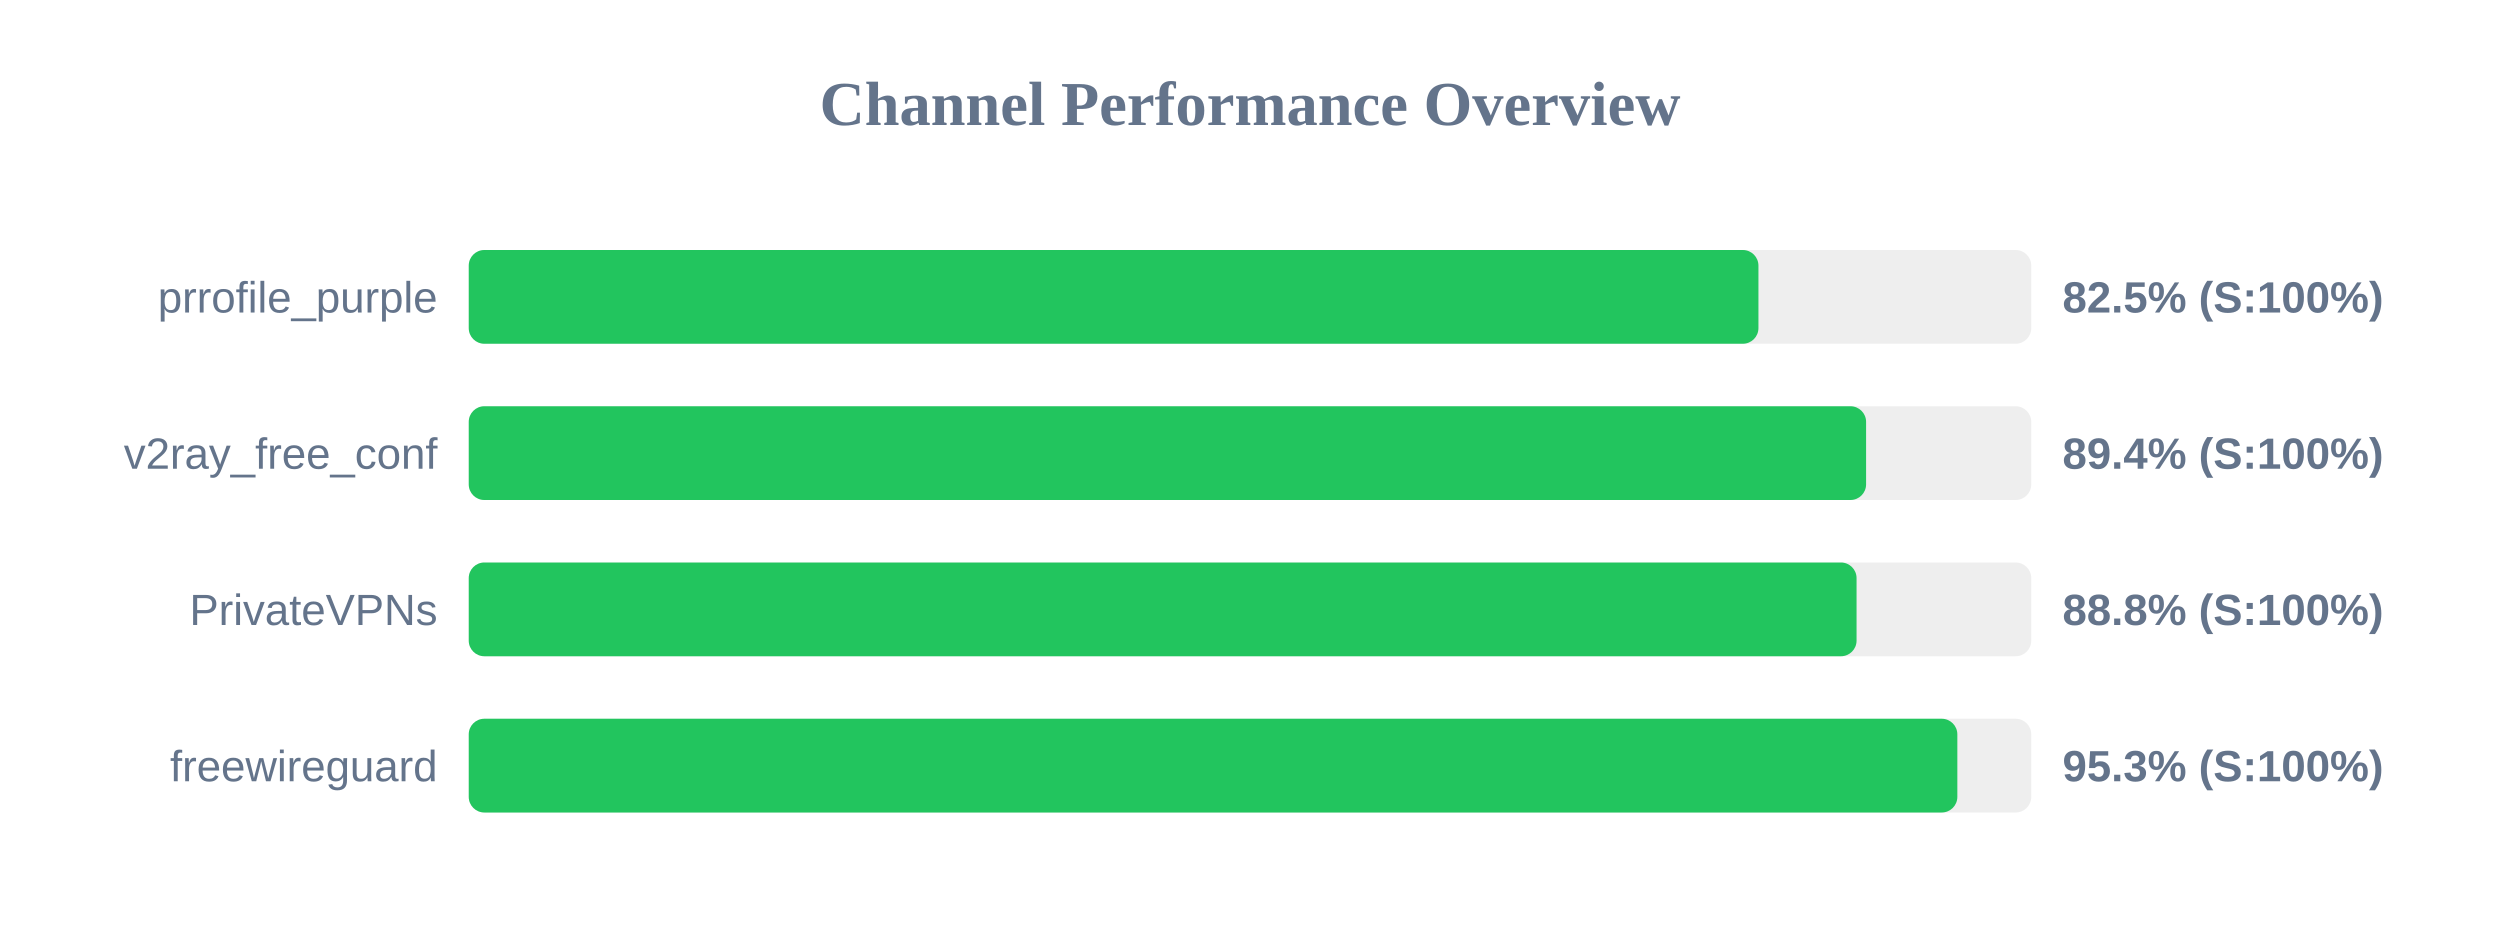
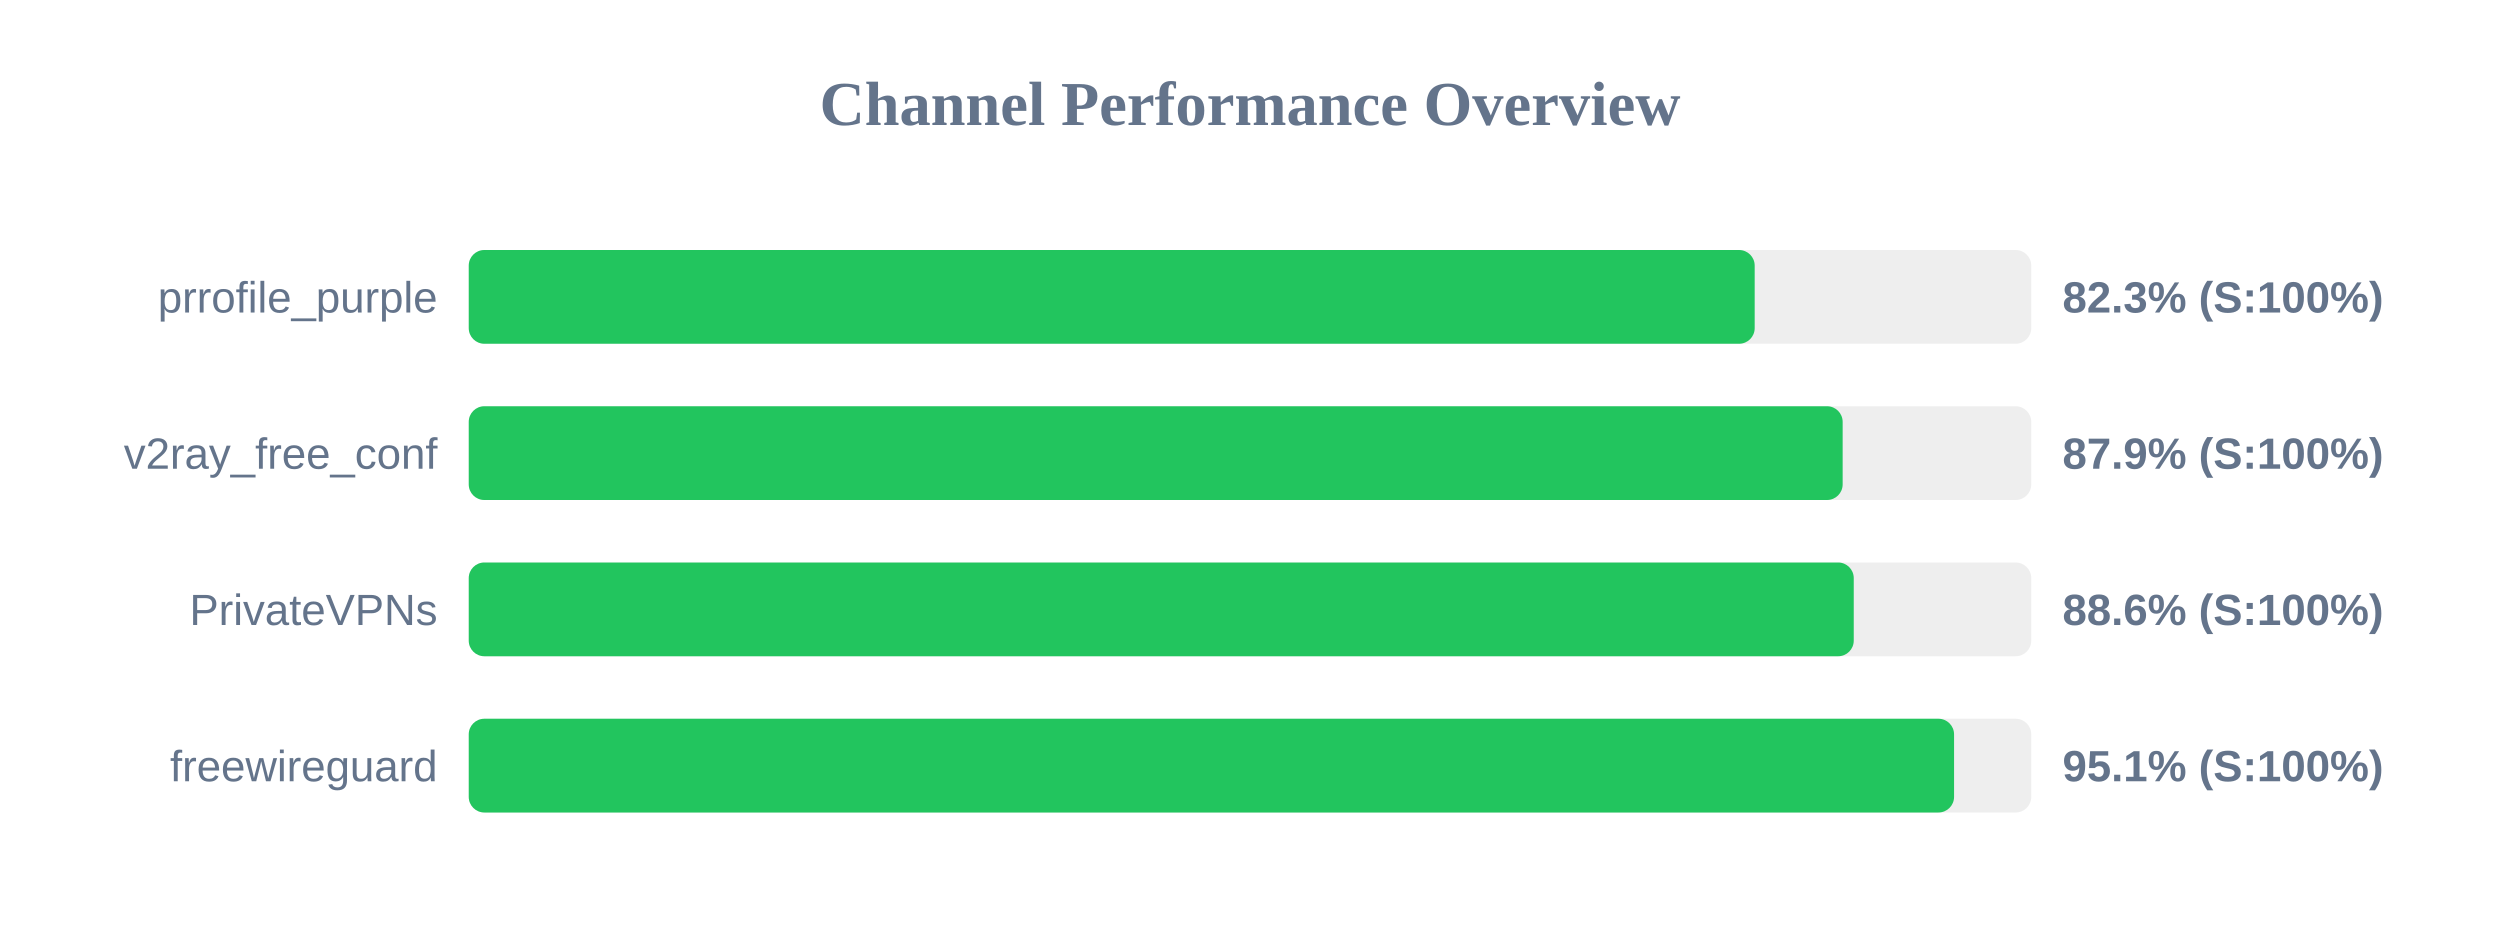
<svg xmlns="http://www.w3.org/2000/svg" width="800" height="300" version="1.1">
  <style>
        .row { font: 14px Arial; fill: #64748b; }
        .score { font: bold 14px Arial; fill: #64748b; }
    </style>
  <text x="400" y="40" text-anchor="middle" font-size="20px" font-weight="bold" fill="#64748b">Channel Performance Overview</text>
  <rect x="150" y="80" width="500" height="30" fill="#eee" rx="5" />
-   <rect x="150" y="80" width="412.7" height="30" fill="#22c55e" rx="5" />
+   <rect x="150" y="80" width="411.5" height="30" fill="#22c55e" rx="5" />
  <text x="140" y="100" text-anchor="end" class="row">prrofile_purple</text>
-   <text x="660" y="100" text-anchor="start" class="score">82.5% (S:100%)</text>
+   <text x="660" y="100" text-anchor="start" class="score">82.3% (S:100%)</text>
  <rect x="150" y="130" width="500" height="30" fill="#eee" rx="5" />
-   <rect x="150" y="130" width="447.15" height="30" fill="#22c55e" rx="5" />
+   <rect x="150" y="130" width="439.65" height="30" fill="#22c55e" rx="5" />
  <text x="140" y="150" text-anchor="end" class="row">v2ray_free_conf</text>
-   <text x="660" y="150" text-anchor="start" class="score">89.4% (S:100%)</text>
+   <text x="660" y="150" text-anchor="start" class="score">87.9% (S:100%)</text>
  <rect x="150" y="180" width="500" height="30" fill="#eee" rx="5" />
-   <rect x="150" y="180" width="444.1" height="30" fill="#22c55e" rx="5" />
+   <rect x="150" y="180" width="443.2" height="30" fill="#22c55e" rx="5" />
  <text x="140" y="200" text-anchor="end" class="row">PrivateVPNs</text>
-   <text x="660" y="200" text-anchor="start" class="score">88.8% (S:100%)</text>
+   <text x="660" y="200" text-anchor="start" class="score">88.6% (S:100%)</text>
  <rect x="150" y="230" width="500" height="30" fill="#eee" rx="5" />
-   <rect x="150" y="230" width="476.35" height="30" fill="#22c55e" rx="5" />
+   <rect x="150" y="230" width="475.3" height="30" fill="#22c55e" rx="5" />
  <text x="140" y="250" text-anchor="end" class="row">freewireguard</text>
-   <text x="660" y="250" text-anchor="start" class="score">95.3% (S:100%)</text>
+   <text x="660" y="250" text-anchor="start" class="score">95.1% (S:100%)</text>
</svg>
